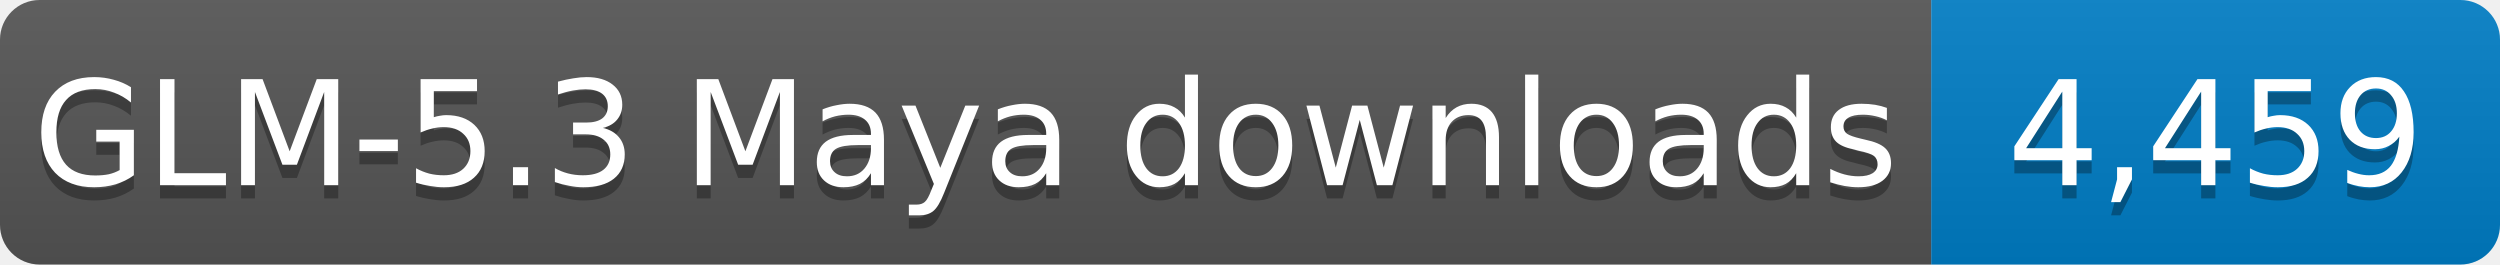
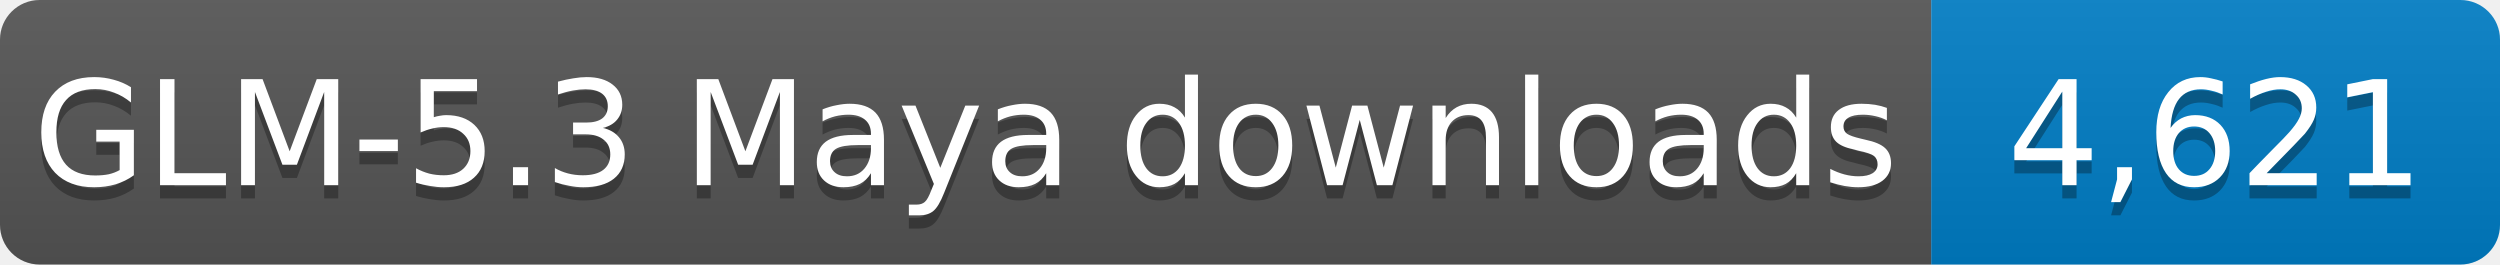
- <svg xmlns="http://www.w3.org/2000/svg" width="189" height="20" role="img" aria-label="GLM-5.3 Maya downloads: 4,459">
+ <svg xmlns="http://www.w3.org/2000/svg" width="189" height="20" role="img" aria-label="GLM-5.3 Maya downloads: 4,621">
  <linearGradient id="s" x2="0" y2="100%">
    <stop offset="0" stop-color="#bbb" stop-opacity=".1" />
    <stop offset="1" stop-opacity=".1" />
  </linearGradient>
  <clipPath id="r">
    <rect width="189" height="20" rx="3" fill="#fff" />
  </clipPath>
  <g clip-path="url(#r)">
    <rect width="146" height="20" fill="#555" />
    <rect x="146" width="43" height="20" fill="#007ec6" />
    <rect width="189" height="20" fill="url(#s)" />
  </g>
  <g fill="#fff" text-anchor="middle" font-family="Verdana,Geneva,DejaVu Sans,sans-serif" font-size="11">
    <text x="73.0" y="15" fill="#010101" fill-opacity=".3" textLength="136" lengthAdjust="spacingAndGlyphs">GLM-5.3 Maya downloads</text>
    <text x="73.0" y="14" textLength="136" lengthAdjust="spacingAndGlyphs">GLM-5.3 Maya downloads</text>
-     <text x="167.5" y="15" fill="#010101" fill-opacity=".3" textLength="33" lengthAdjust="spacingAndGlyphs">4,459</text>
-     <text x="167.5" y="14" textLength="33" lengthAdjust="spacingAndGlyphs">4,459</text>
+     <text x="167.5" y="15" fill="#010101" fill-opacity=".3" textLength="33" lengthAdjust="spacingAndGlyphs">4,621</text>
+     <text x="167.5" y="14" textLength="33" lengthAdjust="spacingAndGlyphs">4,621</text>
  </g>
</svg>
